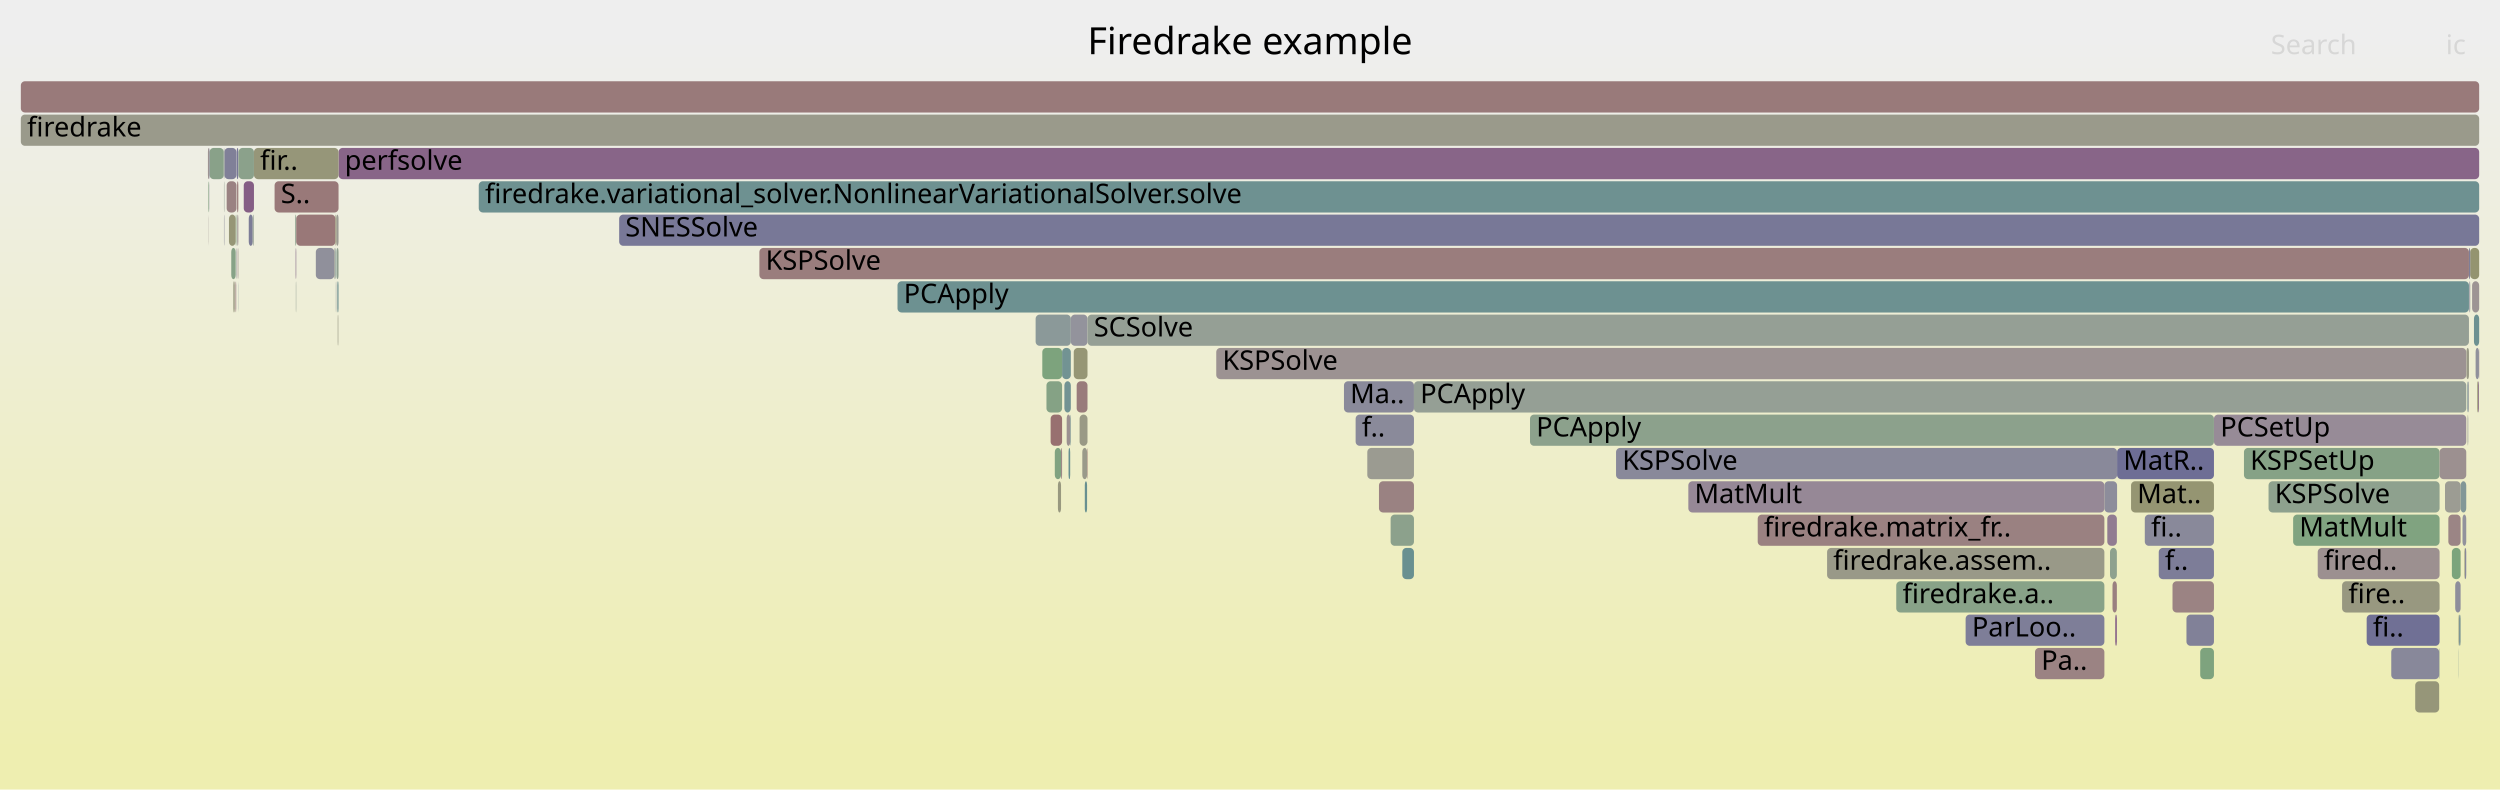
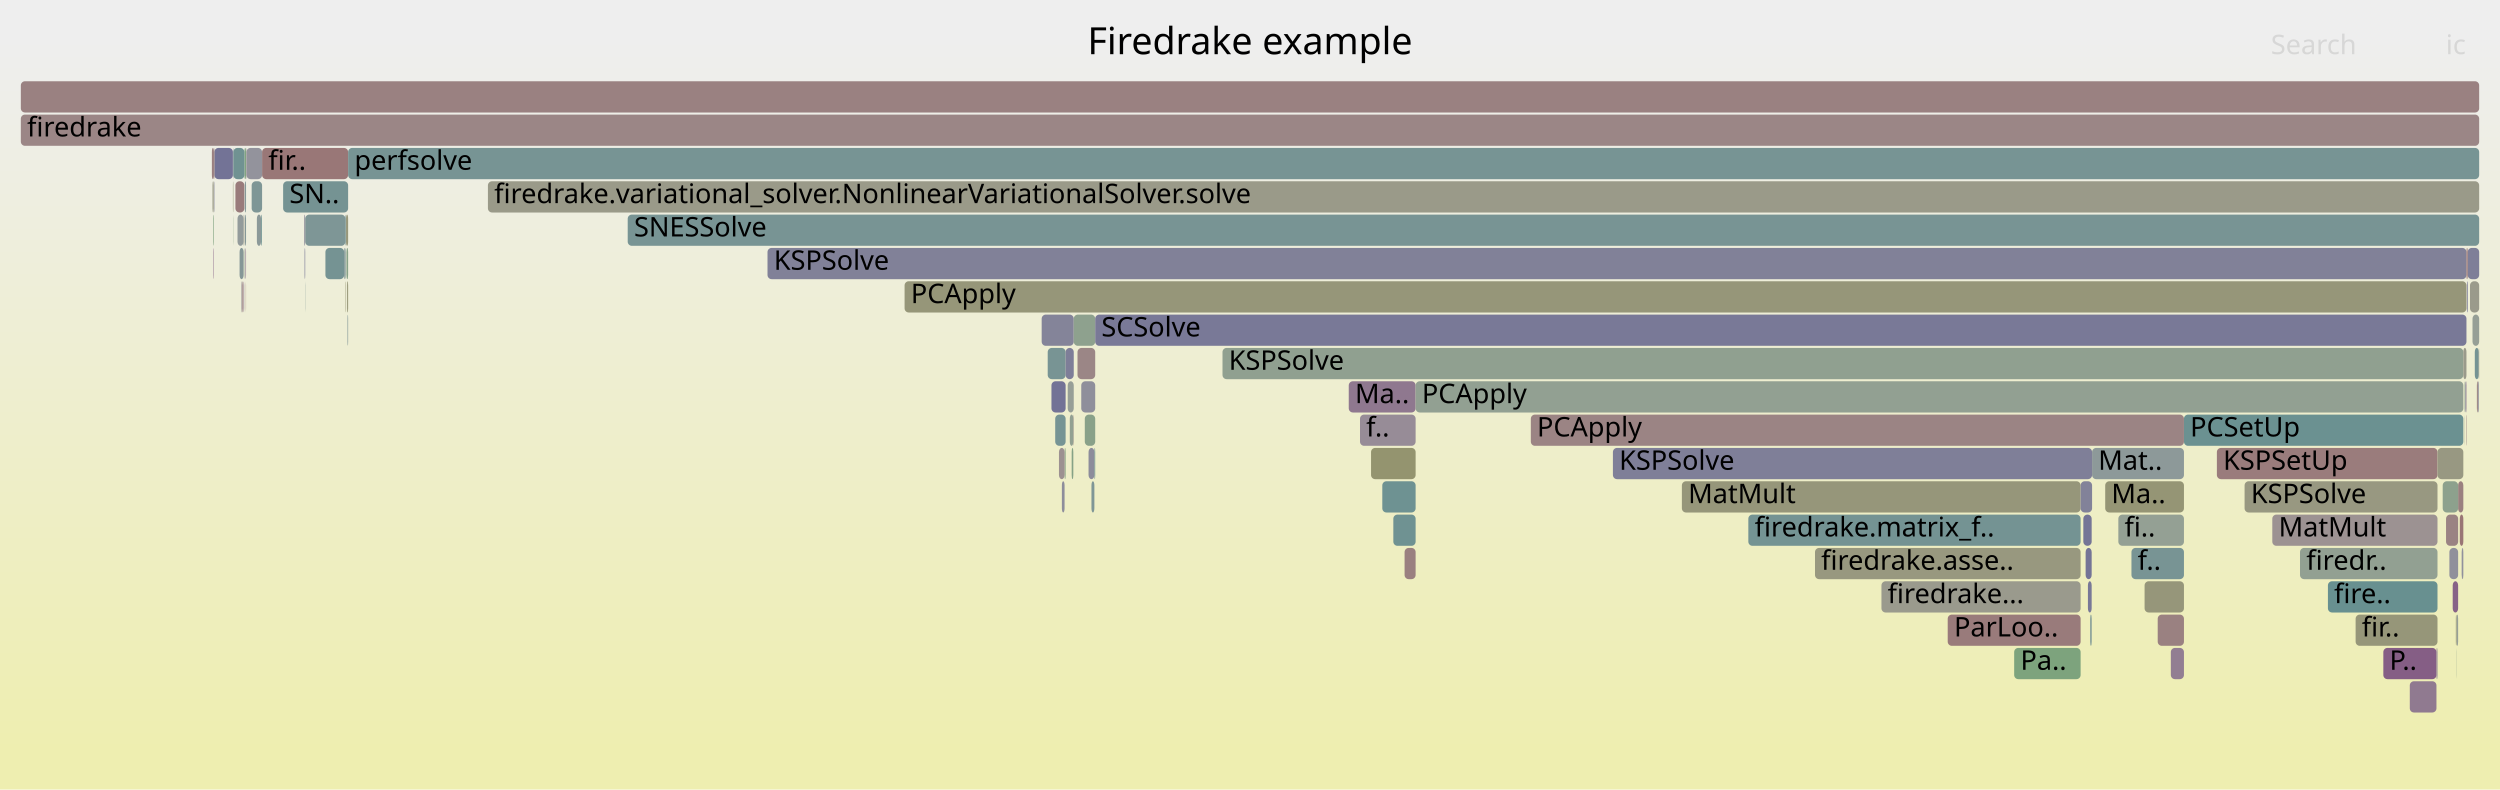
<svg xmlns="http://www.w3.org/2000/svg" version="1.1" width="1200" height="379" viewBox="0 0 1200 379">
  <defs>
    <linearGradient id="background" y1="0" y2="1" x1="0" x2="0">
      <stop stop-color="#eeeeee" offset="5%" />
      <stop stop-color="#eeeeb0" offset="95%" />
    </linearGradient>
  </defs>
  <style type="text/css">
	text { font-family:Verdana; font-size:13px; fill:rgb(0,0,0); }
	#search, #ignorecase { opacity:0.1; cursor:pointer; }
	#search:hover, #search.show, #ignorecase:hover, #ignorecase.show { opacity:1; }
	#subtitle { text-anchor:middle; font-color:rgb(160,160,160); }
	#title { text-anchor:middle; font-size:18px}
	#unzoom { cursor:pointer; }
	#frames &gt; *:hover { stroke:black; stroke-width:0.5; cursor:pointer; }
	.hide { display:none; }
	.parent { opacity:0.5; }
</style>
  <rect x="0.0" y="0" width="1200.0" height="379.0" fill="url(#background)" />
  <text id="title" x="600.00" y="26">Firedrake example</text>
  <text id="details" x="10.00" y="361"> </text>
  <text id="unzoom" x="10.00" y="26" class="hide">Reset Zoom</text>
  <text id="search" x="1090.00" y="26">Search</text>
  <text id="ignorecase" x="1174.00" y="26">ic</text>
  <text id="matched" x="1090.00" y="361"> </text>
  <g id="frames">
    <g>
-       <rect x="520.7" y="231" width="1.1" height="15.0" fill="rgb(104.494,144.128,144.128)" rx="2" ry="2" />
-       <text x="523.66" y="241.5" />
-     </g>
-     <g>
-       <rect x="775.7" y="215" width="240.5" height="15.0" fill="rgb(137.355,137.355,154.004)" rx="2" ry="2" />
-       <text x="778.70" y="225.5">KSPSolve</text>
-     </g>
-     <g>
-       <rect x="1159.3" y="327" width="11.5" height="15.0" fill="rgb(150.354,150.354,120.948)" rx="2" ry="2" />
-       <text x="1162.27" y="337.5" />
-     </g>
-     <g>
-       <rect x="1100.7" y="247" width="70.3" height="15.0" fill="rgb(127.746,162.925,127.746)" rx="2" ry="2" />
-       <text x="1103.68" y="257.5">MatMult</text>
-     </g>
-     <g>
-       <rect x="1022.9" y="231" width="39.8" height="15.0" fill="rgb(148.868,148.868,113.743)" rx="2" ry="2" />
-       <text x="1025.86" y="241.5">Mat..</text>
-     </g>
-     <g>
-       <rect x="645.1" y="183" width="33.6" height="15.0" fill="rgb(138.151,138.151,154.158)" rx="2" ry="2" />
-       <text x="648.07" y="193.5">Ma..</text>
-     </g>
-     <g>
-       <rect x="100.6" y="71" width="6.8" height="15.0" fill="rgb(137.089,161.404,137.089)" rx="2" ry="2" />
-       <text x="103.56" y="81.5" />
-     </g>
-     <g>
-       <rect x="1112.5" y="263" width="58.5" height="15.0" fill="rgb(156.143,143.765,143.765)" rx="2" ry="2" />
-       <text x="1115.46" y="273.5">fired..</text>
-     </g>
-     <g>
-       <rect x="1184.3" y="183" width="0.3" height="15.0" fill="rgb(124.449,149.302,149.302)" rx="2" ry="2" />
-       <text x="1187.34" y="193.5" />
-     </g>
-     <g>
-       <rect x="1175.2" y="247" width="5.9" height="15.0" fill="rgb(154.733,132.95,132.95)" rx="2" ry="2" />
-       <text x="1178.23" y="257.5" />
-     </g>
-     <g>
-       <rect x="516.8" y="183" width="5.2" height="15.0" fill="rgb(153.496,123.466,123.466)" rx="2" ry="2" />
-       <text x="519.79" y="193.5" />
-     </g>
-     <g>
-       <rect x="1184.6" y="183" width="0.2" height="15.0" fill="rgb(121.965,148.658,148.658)" rx="2" ry="2" />
-       <text x="1187.61" y="193.5" />
-     </g>
-     <g>
-       <rect x="112.9" y="135" width="0.2" height="15.0" fill="rgb(154.3,129.633,129.633)" rx="2" ry="2" />
-       <text x="115.94" y="145.5" />
-     </g>
-     <g>
-       <rect x="114.4" y="71" width="0.1" height="15.0" fill="rgb(151.504,151.504,126.519)" rx="2" ry="2" />
-       <text x="117.37" y="81.5" />
-     </g>
-     <g>
-       <rect x="1183.1" y="263" width="0.7" height="15.0" fill="rgb(135.577,135.577,153.66)" rx="2" ry="2" />
-       <text x="1186.06" y="273.5" />
-     </g>
-     <g>
-       <rect x="113.8" y="87" width="0.6" height="15.0" fill="rgb(153.243,121.527,121.527)" rx="2" ry="2" />
-       <text x="116.77" y="97.5" />
-     </g>
-     <g>
-       <rect x="113.4" y="135" width="0.1" height="15.0" fill="rgb(142.567,118.452,142.567)" rx="2" ry="2" />
-       <text x="116.40" y="145.5" />
-     </g>
-     <g>
-       <rect x="519.5" y="215" width="2.3" height="15.0" fill="rgb(153.795,153.795,137.624)" rx="2" ry="2" />
-       <text x="522.54" y="225.5" />
-     </g>
-     <g>
-       <rect x="1184.8" y="183" width="0.3" height="15.0" fill="rgb(143.834,143.834,155.258)" rx="2" ry="2" />
-       <text x="1187.81" y="193.5" />
-     </g>
-     <g>
-       <rect x="877.0" y="263" width="133.1" height="15.0" fill="rgb(153.397,153.397,135.693)" rx="2" ry="2" />
-       <text x="879.96" y="273.5">firedrake.assem..</text>
-     </g>
-     <g>
-       <rect x="509.3" y="215" width="0.5" height="15.0" fill="rgb(154.581,131.785,131.785)" rx="2" ry="2" />
-       <text x="512.27" y="225.5" />
-     </g>
-     <g>
-       <rect x="507.8" y="231" width="1.5" height="15.0" fill="rgb(151.508,151.508,126.537)" rx="2" ry="2" />
-       <text x="510.79" y="241.5" />
-     </g>
-     <g>
-       <rect x="108.8" y="87" width="4.7" height="15.0" fill="rgb(154.319,129.777,129.777)" rx="2" ry="2" />
-       <text x="111.80" y="97.5" />
-     </g>
-     <g>
-       <rect x="1014.0" y="279" width="2.1" height="15.0" fill="rgb(154.036,127.612,127.612)" rx="2" ry="2" />
-       <text x="1017.05" y="289.5" />
-     </g>
-     <g>
-       <rect x="1036.2" y="263" width="26.5" height="15.0" fill="rgb(125.399,125.399,151.69)" rx="2" ry="2" />
-       <text x="1039.16" y="273.5">f..</text>
-     </g>
-     <g>
-       <rect x="1180.2" y="311" width="0.1" height="15.0" fill="rgb(123.278,148.998,148.998)" rx="2" ry="2" />
-       <text x="1183.21" y="321.5" />
-     </g>
-     <g>
-       <rect x="161.4" y="103" width="1.1" height="15.0" fill="rgb(155.763,155.763,147.158)" rx="2" ry="2" />
-       <text x="164.40" y="113.5" />
-     </g>
-     <g>
-       <rect x="1029.5" y="247" width="33.2" height="15.0" fill="rgb(137.385,137.385,154.01)" rx="2" ry="2" />
-       <text x="1032.51" y="257.5">fi..</text>
-     </g>
-     <g>
-       <rect x="113.2" y="119" width="0.1" height="15.0" fill="rgb(135.125,161.724,135.125)" rx="2" ry="2" />
-       <text x="116.19" y="129.5" />
-     </g>
-     <g>
-       <rect x="111.0" y="119" width="2.1" height="15.0" fill="rgb(134.554,161.817,134.554)" rx="2" ry="2" />
-       <text x="113.97" y="129.5" />
-     </g>
-     <g>
-       <rect x="107.7" y="71" width="5.8" height="15.0" fill="rgb(128.004,128.004,152.194)" rx="2" ry="2" />
-       <text x="110.66" y="81.5" />
-     </g>
-     <g>
-       <rect x="650.7" y="199" width="28.0" height="15.0" fill="rgb(138.211,138.211,154.17)" rx="2" ry="2" />
-       <text x="653.68" y="209.5">f..</text>
-     </g>
-     <g>
-       <rect x="1010.1" y="231" width="6.1" height="15.0" fill="rgb(141.079,141.079,154.725)" rx="2" ry="2" />
-       <text x="1013.07" y="241.5" />
-     </g>
-     <g>
-       <rect x="1178.5" y="279" width="2.6" height="15.0" fill="rgb(141.73,141.73,154.851)" rx="2" ry="2" />
-       <text x="1181.47" y="289.5" />
-     </g>
-     <g>
-       <rect x="142.0" y="135" width="0.2" height="15.0" fill="rgb(148.26,159.586,148.26)" rx="2" ry="2" />
-       <text x="145.03" y="145.5" />
-     </g>
-     <g>
-       <rect x="100.2" y="103" width="0.1" height="15.0" fill="rgb(156.215,144.319,144.319)" rx="2" ry="2" />
-       <text x="103.16" y="113.5" />
-     </g>
-     <g>
-       <rect x="114.3" y="135" width="0.1" height="15.0" fill="rgb(126.539,149.843,149.843)" rx="2" ry="2" />
-       <text x="117.26" y="145.5" />
-     </g>
-     <g>
-       <rect x="1062.7" y="199" width="121.1" height="15.0" fill="rgb(150.624,139.098,150.624)" rx="2" ry="2" />
-       <text x="1065.75" y="209.5">PCSetUp</text>
-     </g>
-     <g>
-       <rect x="160.5" y="119" width="0.5" height="15.0" fill="rgb(154.364,154.364,140.378)" rx="2" ry="2" />
-       <text x="163.51" y="129.5" />
-     </g>
-     <g>
-       <rect x="141.7" y="103" width="0.5" height="15.0" fill="rgb(141.603,160.669,141.603)" rx="2" ry="2" />
-       <text x="144.69" y="113.5" />
-     </g>
-     <g>
-       <rect x="107.4" y="71" width="0.3" height="15.0" fill="rgb(148.18,159.599,148.18)" rx="2" ry="2" />
-       <text x="110.40" y="81.5" />
-     </g>
-     <g>
-       <rect x="151.6" y="119" width="8.9" height="15.0" fill="rgb(144.059,144.059,155.302)" rx="2" ry="2" />
-       <text x="154.64" y="129.5" />
-     </g>
-     <g>
-       <rect x="141.9" y="119" width="0.3" height="15.0" fill="rgb(141.145,114.81,141.145)" rx="2" ry="2" />
-       <text x="144.86" y="129.5" />
-     </g>
-     <g>
-       <rect x="112.7" y="135" width="0.2" height="15.0" fill="rgb(152.333,114.551,114.551)" rx="2" ry="2" />
-       <text x="115.73" y="145.5" />
-     </g>
-     <g>
-       <rect x="810.4" y="231" width="199.7" height="15.0" fill="rgb(149.544,136.332,149.544)" rx="2" ry="2" />
-       <text x="813.36" y="241.5">MatMult</text>
-     </g>
-     <g>
-       <rect x="1183.9" y="167" width="1.2" height="15.0" fill="rgb(152.852,152.852,133.052)" rx="2" ry="2" />
-       <text x="1186.86" y="177.5" />
-     </g>
-     <g>
-       <rect x="113.6" y="71" width="0.8" height="15.0" fill="rgb(120.393,120.393,150.721)" rx="2" ry="2" />
-       <text x="116.61" y="81.5" />
-     </g>
-     <g>
-       <rect x="100.4" y="71" width="0.2" height="15.0" fill="rgb(120.976,120.976,150.834)" rx="2" ry="2" />
-       <text x="103.42" y="81.5" />
-     </g>
-     <g>
-       <rect x="114.1" y="119" width="0.3" height="15.0" fill="rgb(155.27,137.07,137.07)" rx="2" ry="2" />
-       <text x="117.07" y="129.5" />
-     </g>
-     <g>
-       <rect x="142.2" y="103" width="18.8" height="15.0" fill="rgb(153.009,119.736,119.736)" rx="2" ry="2" />
-       <text x="145.20" y="113.5" />
-     </g>
-     <g>
-       <rect x="113.3" y="119" width="0.2" height="15.0" fill="rgb(142.163,142.163,154.935)" rx="2" ry="2" />
-       <text x="116.34" y="129.5" />
-     </g>
-     <g>
-       <rect x="504.3" y="199" width="5.5" height="15.0" fill="rgb(152.055,112.42,112.42)" rx="2" ry="2" />
-       <text x="507.30" y="209.5" />
-     </g>
-     <g>
-       <rect x="131.8" y="87" width="30.7" height="15.0" fill="rgb(153.165,120.933,120.933)" rx="2" ry="2" />
-       <text x="134.78" y="97.5">S..</text>
-     </g>
-     <g>
-       <rect x="1124.2" y="279" width="46.8" height="15.0" fill="rgb(151.836,151.836,128.128)" rx="2" ry="2" />
-       <text x="1127.23" y="289.5">fire..</text>
-     </g>
-     <g>
-       <rect x="502.3" y="183" width="7.5" height="15.0" fill="rgb(132.504,162.151,132.504)" rx="2" ry="2" />
-       <text x="505.30" y="193.5" />
-     </g>
-     <g>
-       <rect x="113.1" y="103" width="0.4" height="15.0" fill="rgb(133.702,161.955,133.702)" rx="2" ry="2" />
-       <text x="116.08" y="113.5" />
-     </g>
-     <g>
-       <rect x="161.6" y="119" width="0.9" height="15.0" fill="rgb(143.655,160.335,143.655)" rx="2" ry="2" />
-       <text x="164.63" y="129.5" />
-     </g>
-     <g>
-       <rect x="1176.9" y="263" width="4.2" height="15.0" fill="rgb(124.037,163.529,124.037)" rx="2" ry="2" />
-       <text x="1179.87" y="273.5" />
-     </g>
-     <g>
-       <rect x="1049.5" y="295" width="13.2" height="15.0" fill="rgb(129.197,129.197,152.425)" rx="2" ry="2" />
-       <text x="1052.46" y="305.5" />
-     </g>
-     <g>
-       <rect x="518.2" y="199" width="3.8" height="15.0" fill="rgb(152.89,152.89,133.236)" rx="2" ry="2" />
-       <text x="521.17" y="209.5" />
-     </g>
-     <g>
-       <rect x="1185.3" y="135" width="0.4" height="15.0" fill="rgb(133.618,133.618,153.281)" rx="2" ry="2" />
-       <text x="1188.30" y="145.5" />
-     </g>
-     <g>
-       <rect x="1185.7" y="119" width="4.3" height="15.0" fill="rgb(148.442,148.442,111.678)" rx="2" ry="2" />
-       <text x="1188.67" y="129.5" />
-     </g>
-     <g>
-       <rect x="100.5" y="87" width="0.1" height="15.0" fill="rgb(131.671,131.671,152.904)" rx="2" ry="2" />
-       <text x="103.46" y="97.5" />
-     </g>
-     <g>
-       <rect x="734.4" y="199" width="328.3" height="15.0" fill="rgb(140.206,160.897,140.206)" rx="2" ry="2" />
-       <text x="737.39" y="209.5">PCApply</text>
-     </g>
-     <g>
-       <rect x="1186.6" y="135" width="3.4" height="15.0" fill="rgb(156.723,148.211,148.211)" rx="2" ry="2" />
-       <text x="1189.56" y="145.5" />
-     </g>
-     <g>
-       <rect x="667.5" y="247" width="11.2" height="15.0" fill="rgb(139.72,160.976,139.72)" rx="2" ry="2" />
-       <text x="670.51" y="257.5" />
-     </g>
-     <g>
-       <rect x="509.8" y="167" width="4.2" height="15.0" fill="rgb(114.383,146.692,146.692)" rx="2" ry="2" />
-       <text x="512.78" y="177.5" />
-     </g>
-     <g>
-       <rect x="515.4" y="167" width="6.6" height="15.0" fill="rgb(149.512,149.512,116.868)" rx="2" ry="2" />
-       <text x="518.41" y="177.5" />
-     </g>
-     <g>
-       <rect x="1056.1" y="311" width="6.6" height="15.0" fill="rgb(125.724,163.254,125.724)" rx="2" ry="2" />
-       <text x="1059.10" y="321.5" />
-     </g>
-     <g>
-       <rect x="1189.9" y="167" width="0.1" height="15.0" fill="rgb(133.711,95.759,133.711)" rx="2" ry="2" />
-       <text x="1192.86" y="177.5" />
-     </g>
-     <g>
-       <rect x="497.1" y="151" width="16.9" height="15.0" fill="rgb(139.253,153.14,153.14)" rx="2" ry="2" />
-       <text x="500.08" y="161.5" />
-     </g>
-     <g>
-       <rect x="1188.3" y="167" width="1.6" height="15.0" fill="rgb(143.695,143.695,155.231)" rx="2" ry="2" />
-       <text x="1191.35" y="177.5" />
-     </g>
-     <g>
-       <rect x="112.0" y="135" width="0.6" height="15.0" fill="rgb(151.589,151.589,126.931)" rx="2" ry="2" />
-       <text x="114.99" y="145.5" />
-     </g>
-     <g>
-       <rect x="119.4" y="103" width="1.9" height="15.0" fill="rgb(124.027,124.027,151.425)" rx="2" ry="2" />
-       <text x="122.42" y="113.5" />
-     </g>
-     <g>
-       <rect x="1185.0" y="199" width="0.1" height="15.0" fill="rgb(124.889,124.889,151.591)" rx="2" ry="2" />
-       <text x="1187.97" y="209.5" />
-     </g>
-     <g>
-       <rect x="1189.5" y="183" width="0.4" height="15.0" fill="rgb(135.156,99.462,135.156)" rx="2" ry="2" />
-       <text x="1192.50" y="193.5" />
-     </g>
-     <g>
-       <rect x="1147.8" y="311" width="23.0" height="15.0" fill="rgb(135.891,135.891,153.721)" rx="2" ry="2" />
-       <text x="1150.77" y="321.5" />
-     </g>
-     <g>
-       <rect x="1182.9" y="263" width="0.2" height="15.0" fill="rgb(149.105,149.105,114.891)" rx="2" ry="2" />
-       <text x="1185.93" y="273.5" />
-     </g>
-     <g>
-       <rect x="678.7" y="183" width="505.1" height="15.0" fill="rgb(149.422,159.396,149.422)" rx="2" ry="2" />
-       <text x="681.71" y="193.5">PCApply</text>
-     </g>
-     <g>
-       <rect x="1088.9" y="231" width="82.1" height="15.0" fill="rgb(142.299,160.556,142.299)" rx="2" ry="2" />
-       <text x="1091.89" y="241.5">KSPSolve</text>
-     </g>
-     <g>
-       <rect x="976.8" y="311" width="33.3" height="15.0" fill="rgb(154.527,131.375,131.375)" rx="2" ry="2" />
-       <text x="979.80" y="321.5">Pa..</text>
-     </g>
-     <g>
-       <rect x="107.5" y="87" width="0.2" height="15.0" fill="rgb(147.907,159.643,147.907)" rx="2" ry="2" />
-       <text x="110.46" y="97.5" />
-     </g>
-     <g>
-       <rect x="1185.1" y="119" width="0.6" height="15.0" fill="rgb(126.004,126.004,151.807)" rx="2" ry="2" />
-       <text x="1188.14" y="129.5" />
-     </g>
-     <g>
-       <rect x="10.0" y="39" width="1180.0" height="15.0" fill="rgb(153.256,121.627,121.627)" rx="2" ry="2" />
+       <rect x="1181.7" y="263" width="0.7" height="15.0" fill="rgb(145.197,145.197,155.522)" rx="2" ry="2" />
+       <text x="1184.70" y="273.5" />
+     </g>
+     <g>
+       <rect x="1184.5" y="119" width="5.5" height="15.0" fill="rgb(127.096,127.096,152.019)" rx="2" ry="2" />
+       <text x="1187.52" y="129.5" />
+     </g>
+     <g>
+       <rect x="434.2" y="135" width="749.7" height="15.0" fill="rgb(150.322,150.322,120.79)" rx="2" ry="2" />
+       <text x="437.21" y="145.5">PCApply</text>
+     </g>
+     <g>
+       <rect x="514.4" y="215" width="0.8" height="15.0" fill="rgb(134.053,161.898,134.053)" rx="2" ry="2" />
+       <text x="517.35" y="225.5" />
+     </g>
+     <g>
+       <rect x="1175.7" y="263" width="4.2" height="15.0" fill="rgb(143.579,143.579,155.209)" rx="2" ry="2" />
+       <text x="1178.69" y="273.5" />
+     </g>
+     <g>
+       <rect x="1035.7" y="295" width="12.6" height="15.0" fill="rgb(154.159,128.553,128.553)" rx="2" ry="2" />
+       <text x="1038.68" y="305.5" />
+     </g>
+     <g>
+       <rect x="102.4" y="119" width="0.2" height="15.0" fill="rgb(134.101,96.758,134.101)" rx="2" ry="2" />
+       <text x="105.43" y="129.5" />
+     </g>
+     <g>
+       <rect x="502.9" y="167" width="8.6" height="15.0" fill="rgb(120.253,148.214,148.214)" rx="2" ry="2" />
+       <text x="505.89" y="177.5" />
+     </g>
+     <g>
+       <rect x="1090.7" y="247" width="79.3" height="15.0" fill="rgb(156.385,145.615,145.615)" rx="2" ry="2" />
+       <text x="1093.73" y="257.5">MatMult</text>
+     </g>
+     <g>
+       <rect x="165.2" y="119" width="0.6" height="15.0" fill="rgb(131.518,151.134,151.134)" rx="2" ry="2" />
+       <text x="168.21" y="129.5" />
+     </g>
+     <g>
+       <rect x="368.4" y="119" width="815.5" height="15.0" fill="rgb(129.451,129.451,152.474)" rx="2" ry="2" />
+       <text x="371.43" y="129.5">KSPSolve</text>
+     </g>
+     <g>
+       <rect x="519.0" y="183" width="6.7" height="15.0" fill="rgb(142.889,142.889,155.075)" rx="2" ry="2" />
+       <text x="521.97" y="193.5" />
+     </g>
+     <g>
+       <rect x="515.2" y="199" width="0.2" height="15.0" fill="rgb(154.417,130.531,130.531)" rx="2" ry="2" />
+       <text x="518.18" y="209.5" />
+     </g>
+     <g>
+       <rect x="115.9" y="135" width="0.5" height="15.0" fill="rgb(152.159,143.033,152.159)" rx="2" ry="2" />
+       <text x="118.89" y="145.5" />
+     </g>
+     <g>
+       <rect x="1185.6" y="135" width="4.4" height="15.0" fill="rgb(154.15,154.15,139.341)" rx="2" ry="2" />
+       <text x="1188.65" y="145.5" />
+     </g>
+     <g>
+       <rect x="1104.0" y="263" width="66.0" height="15.0" fill="rgb(145.845,159.979,145.845)" rx="2" ry="2" />
+       <text x="1107.05" y="273.5">firedr..</text>
+     </g>
+     <g>
+       <rect x="116.7" y="135" width="0.2" height="15.0" fill="rgb(137.833,106.322,137.833)" rx="2" ry="2" />
+       <text x="119.73" y="145.5" />
+     </g>
+     <g>
+       <rect x="1181.6" y="263" width="0.1" height="15.0" fill="rgb(130.862,130.862,152.747)" rx="2" ry="2" />
+       <text x="1184.57" y="273.5" />
+     </g>
+     <g>
+       <rect x="1180.7" y="247" width="1.7" height="15.0" fill="rgb(152.683,117.239,117.239)" rx="2" ry="2" />
+       <text x="1183.72" y="257.5" />
+     </g>
+     <g>
+       <rect x="116.5" y="135" width="0.2" height="15.0" fill="rgb(153.281,121.822,121.822)" rx="2" ry="2" />
+       <text x="119.53" y="145.5" />
+     </g>
+     <g>
+       <rect x="1042.0" y="311" width="6.3" height="15.0" fill="rgb(145.612,126.255,145.612)" rx="2" ry="2" />
+       <text x="1044.98" y="321.5" />
+     </g>
+     <g>
+       <rect x="1144.0" y="311" width="25.5" height="15.0" fill="rgb(132.843,93.535,132.843)" rx="2" ry="2" />
+       <text x="1146.96" y="321.5">P..</text>
+     </g>
+     <g>
+       <rect x="504.7" y="183" width="6.8" height="15.0" fill="rgb(114.935,114.935,149.665)" rx="2" ry="2" />
+       <text x="507.70" y="193.5" />
+     </g>
+     <g>
+       <rect x="1183.7" y="199" width="0.2" height="15.0" fill="rgb(154.753,133.109,133.109)" rx="2" ry="2" />
+       <text x="1186.66" y="209.5" />
+     </g>
+     <g>
+       <rect x="125.3" y="103" width="0.4" height="15.0" fill="rgb(109.331,145.382,145.382)" rx="2" ry="2" />
+       <text x="128.26" y="113.5" />
+     </g>
+     <g>
+       <rect x="102.9" y="71" width="8.9" height="15.0" fill="rgb(115.025,115.025,149.682)" rx="2" ry="2" />
+       <text x="105.87" y="81.5" />
+     </g>
+     <g>
+       <rect x="1174.1" y="247" width="5.8" height="15.0" fill="rgb(154.455,130.823,130.823)" rx="2" ry="2" />
+       <text x="1177.09" y="257.5" />
+     </g>
+     <g>
+       <rect x="102.3" y="103" width="0.3" height="15.0" fill="rgb(130.047,162.55,130.047)" rx="2" ry="2" />
+       <text x="105.26" y="113.5" />
+     </g>
+     <g>
+       <rect x="511.0" y="215" width="0.5" height="15.0" fill="rgb(132.307,162.183,132.307)" rx="2" ry="2" />
+       <text x="513.98" y="225.5" />
+     </g>
+     <g>
+       <rect x="116.9" y="103" width="0.4" height="15.0" fill="rgb(154.388,154.388,140.497)" rx="2" ry="2" />
+       <text x="119.88" y="113.5" />
+     </g>
+     <g>
+       <rect x="1184.1" y="135" width="0.4" height="15.0" fill="rgb(119.74,119.74,150.595)" rx="2" ry="2" />
+       <text x="1187.06" y="145.5" />
+     </g>
+     <g>
+       <rect x="1117.4" y="279" width="52.6" height="15.0" fill="rgb(104.213,144.055,144.055)" rx="2" ry="2" />
+       <text x="1120.36" y="289.5">fire..</text>
+     </g>
+     <g>
+       <rect x="1130.7" y="295" width="39.3" height="15.0" fill="rgb(150.295,150.295,120.658)" rx="2" ry="2" />
+       <text x="1133.66" y="305.5">fir..</text>
+     </g>
+     <g>
+       <rect x="10.0" y="39" width="1180.0" height="15.0" fill="rgb(154.229,129.087,129.087)" rx="2" ry="2" />
      <text x="13.00" y="49.5" />
    </g>
    <g>
-       <rect x="109.9" y="103" width="3.2" height="15.0" fill="rgb(149.705,149.705,117.803)" rx="2" ry="2" />
-       <text x="112.95" y="113.5" />
-     </g>
-     <g>
-       <rect x="121.3" y="103" width="0.5" height="15.0" fill="rgb(147.534,159.704,147.534)" rx="2" ry="2" />
-       <text x="124.34" y="113.5" />
-     </g>
-     <g>
-       <rect x="161.9" y="135" width="0.6" height="15.0" fill="rgb(114.627,146.755,146.755)" rx="2" ry="2" />
-       <text x="164.85" y="145.5" />
-     </g>
-     <g>
-       <rect x="1016.2" y="215" width="46.5" height="15.0" fill="rgb(110.358,110.358,148.779)" rx="2" ry="2" />
-       <text x="1019.21" y="225.5">MatR..</text>
-     </g>
-     <g>
-       <rect x="656.3" y="215" width="22.4" height="15.0" fill="rgb(155.354,155.354,145.177)" rx="2" ry="2" />
-       <text x="659.29" y="225.5" />
-     </g>
-     <g>
-       <rect x="1173.6" y="231" width="7.5" height="15.0" fill="rgb(155.673,155.673,146.721)" rx="2" ry="2" />
-       <text x="1176.59" y="241.5" />
-     </g>
-     <g>
-       <rect x="843.7" y="247" width="166.4" height="15.0" fill="rgb(154.244,129.205,129.205)" rx="2" ry="2" />
-       <text x="846.66" y="257.5">firedrake.matrix_fr..</text>
-     </g>
-     <g>
-       <rect x="514.0" y="151" width="8.0" height="15.0" fill="rgb(147.393,147.393,155.947)" rx="2" ry="2" />
-       <text x="516.97" y="161.5" />
-     </g>
-     <g>
-       <rect x="1180.1" y="295" width="0.2" height="15.0" fill="rgb(150.962,150.962,123.894)" rx="2" ry="2" />
-       <text x="1183.08" y="305.5" />
-     </g>
-     <g>
-       <rect x="1170.8" y="311" width="0.2" height="15.0" fill="rgb(144.254,160.238,144.254)" rx="2" ry="2" />
-       <text x="1173.76" y="321.5" />
-     </g>
-     <g>
-       <rect x="112.6" y="135" width="0.1" height="15.0" fill="rgb(154.531,154.531,141.187)" rx="2" ry="2" />
-       <text x="115.59" y="145.5" />
-     </g>
-     <g>
-       <rect x="162.1" y="151" width="0.3" height="15.0" fill="rgb(153.051,153.051,134.015)" rx="2" ry="2" />
-       <text x="165.08" y="161.5" />
-     </g>
-     <g>
-       <rect x="107.5" y="103" width="0.2" height="15.0" fill="rgb(141.746,141.746,154.854)" rx="2" ry="2" />
-       <text x="110.53" y="113.5" />
-     </g>
-     <g>
-       <rect x="1181.1" y="231" width="2.7" height="15.0" fill="rgb(130.133,150.775,150.775)" rx="2" ry="2" />
-       <text x="1184.12" y="241.5" />
-     </g>
-     <g>
-       <rect x="1015.3" y="295" width="0.8" height="15.0" fill="rgb(135.541,100.448,135.541)" rx="2" ry="2" />
-       <text x="1018.31" y="305.5" />
-     </g>
-     <g>
-       <rect x="512.0" y="199" width="1.7" height="15.0" fill="rgb(156.332,145.212,145.212)" rx="2" ry="2" />
-       <text x="514.99" y="209.5" />
-     </g>
-     <g>
-       <rect x="114.5" y="71" width="7.4" height="15.0" fill="rgb(139.377,161.032,139.377)" rx="2" ry="2" />
-       <text x="117.50" y="81.5" />
-     </g>
-     <g>
-       <rect x="506.3" y="215" width="3.0" height="15.0" fill="rgb(129.336,162.666,129.336)" rx="2" ry="2" />
-       <text x="509.30" y="225.5" />
-     </g>
-     <g>
-       <rect x="161.0" y="103" width="0.4" height="15.0" fill="rgb(149.774,149.774,118.134)" rx="2" ry="2" />
-       <text x="164.05" y="113.5" />
-     </g>
-     <g>
-       <rect x="162.5" y="71" width="1027.5" height="15.0" fill="rgb(135.582,100.554,135.582)" rx="2" ry="2" />
-       <text x="165.46" y="81.5">perfsolve</text>
-     </g>
-     <g>
-       <rect x="1184.4" y="199" width="0.2" height="15.0" fill="rgb(155.468,155.468,145.73)" rx="2" ry="2" />
-       <text x="1187.43" y="209.5" />
-     </g>
-     <g>
-       <rect x="430.8" y="135" width="754.3" height="15.0" fill="rgb(108.809,145.247,145.247)" rx="2" ry="2" />
-       <text x="433.79" y="145.5">PCApply</text>
-     </g>
-     <g>
-       <rect x="1011.5" y="247" width="4.6" height="15.0" fill="rgb(144.72,123.97,144.72)" rx="2" ry="2" />
-       <text x="1014.52" y="257.5" />
-     </g>
-     <g>
-       <rect x="522.0" y="151" width="663.1" height="15.0" fill="rgb(149.008,159.464,149.008)" rx="2" ry="2" />
-       <text x="525.03" y="161.5">SCSolve</text>
-     </g>
-     <g>
-       <rect x="673.1" y="263" width="5.6" height="15.0" fill="rgb(105.059,144.274,144.274)" rx="2" ry="2" />
-       <text x="676.11" y="273.5" />
-     </g>
-     <g>
-       <rect x="161.1" y="119" width="0.3" height="15.0" fill="rgb(107.412,144.885,144.885)" rx="2" ry="2" />
-       <text x="164.14" y="129.5" />
-     </g>
-     <g>
-       <rect x="583.8" y="167" width="600.0" height="15.0" fill="rgb(156.433,145.99,145.99)" rx="2" ry="2" />
-       <text x="586.78" y="177.5">KSPSolve</text>
-     </g>
-     <g>
-       <rect x="229.8" y="87" width="960.2" height="15.0" fill="rgb(109.52,145.431,145.431)" rx="2" ry="2" />
-       <text x="232.81" y="97.5">firedrake.variational_solver.NonlinearVariationalSolver.solve</text>
-     </g>
-     <g>
-       <rect x="1182.0" y="247" width="1.8" height="15.0" fill="rgb(146.261,146.261,155.728)" rx="2" ry="2" />
-       <text x="1185.03" y="257.5" />
-     </g>
-     <g>
-       <rect x="10.0" y="55" width="1180.0" height="15.0" fill="rgb(153.99,153.99,138.565)" rx="2" ry="2" />
+       <rect x="1183.9" y="119" width="0.6" height="15.0" fill="rgb(152.669,117.126,117.126)" rx="2" ry="2" />
+       <text x="1186.86" y="129.5" />
+     </g>
+     <g>
+       <rect x="674.2" y="263" width="5.3" height="15.0" fill="rgb(154.134,128.363,128.363)" rx="2" ry="2" />
+       <text x="677.16" y="273.5" />
+     </g>
+     <g>
+       <rect x="166.8" y="151" width="0.3" height="15.0" fill="rgb(132.436,151.372,151.372)" rx="2" ry="2" />
+       <text x="169.77" y="161.5" />
+     </g>
+     <g>
+       <rect x="586.8" y="167" width="595.6" height="15.0" fill="rgb(143.564,160.35,143.564)" rx="2" ry="2" />
+       <text x="589.79" y="177.5">KSPSolve</text>
+     </g>
+     <g>
+       <rect x="165.9" y="135" width="0.2" height="15.0" fill="rgb(148.398,148.398,111.469)" rx="2" ry="2" />
+       <text x="168.94" y="145.5" />
+     </g>
+     <g>
+       <rect x="1177.3" y="279" width="2.6" height="15.0" fill="rgb(134.666,98.205,134.666)" rx="2" ry="2" />
+       <text x="1180.27" y="289.5" />
+     </g>
+     <g>
+       <rect x="146.5" y="103" width="19.3" height="15.0" fill="rgb(126.205,149.757,149.757)" rx="2" ry="2" />
+       <text x="149.55" y="113.5" />
+     </g>
+     <g>
+       <rect x="663.5" y="231" width="16.0" height="15.0" fill="rgb(110.381,145.654,145.654)" rx="2" ry="2" />
+       <text x="666.46" y="241.5" />
+     </g>
+     <g>
+       <rect x="1183.0" y="183" width="0.2" height="15.0" fill="rgb(138.765,161.131,138.765)" rx="2" ry="2" />
+       <text x="1185.99" y="193.5" />
+     </g>
+     <g>
+       <rect x="156.2" y="119" width="9.0" height="15.0" fill="rgb(116.785,147.315,147.315)" rx="2" ry="2" />
+       <text x="159.17" y="129.5" />
+     </g>
+     <g>
+       <rect x="166.3" y="119" width="0.8" height="15.0" fill="rgb(135.963,161.587,135.963)" rx="2" ry="2" />
+       <text x="169.33" y="129.5" />
+     </g>
+     <g>
+       <rect x="117.8" y="119" width="0.3" height="15.0" fill="rgb(146.242,127.871,146.242)" rx="2" ry="2" />
+       <text x="120.79" y="129.5" />
+     </g>
+     <g>
+       <rect x="1003.3" y="295" width="0.7" height="15.0" fill="rgb(123.023,148.932,148.932)" rx="2" ry="2" />
+       <text x="1006.35" y="305.5" />
+     </g>
+     <g>
+       <rect x="118.1" y="71" width="0.2" height="15.0" fill="rgb(156.218,144.339,144.339)" rx="2" ry="2" />
+       <text x="121.08" y="81.5" />
+     </g>
+     <g>
+       <rect x="500.0" y="151" width="15.4" height="15.0" fill="rgb(132.064,132.064,152.98)" rx="2" ry="2" />
+       <text x="502.98" y="161.5" />
+     </g>
+     <g>
+       <rect x="1048.3" y="199" width="134.1" height="15.0" fill="rgb(107.137,144.813,144.813)" rx="2" ry="2" />
+       <text x="1051.27" y="209.5">PCSetUp</text>
+     </g>
+     <g>
+       <rect x="101.7" y="71" width="1.0" height="15.0" fill="rgb(154.102,128.119,128.119)" rx="2" ry="2" />
+       <text x="104.70" y="81.5" />
+     </g>
+     <g>
+       <rect x="1077.4" y="231" width="92.6" height="15.0" fill="rgb(151.989,151.989,128.871)" rx="2" ry="2" />
+       <text x="1080.42" y="241.5">KSPSolve</text>
+     </g>
+     <g>
+       <rect x="515.4" y="151" width="10.3" height="15.0" fill="rgb(142.478,160.527,142.478)" rx="2" ry="2" />
+       <text x="518.38" y="161.5" />
+     </g>
+     <g>
+       <rect x="1189.4" y="183" width="0.4" height="15.0" fill="rgb(140.215,140.215,154.558)" rx="2" ry="2" />
+       <text x="1192.39" y="193.5" />
+     </g>
+     <g>
+       <rect x="117.1" y="119" width="0.2" height="15.0" fill="rgb(146.222,159.917,146.222)" rx="2" ry="2" />
+       <text x="120.10" y="129.5" />
+     </g>
+     <g>
+       <rect x="301.3" y="103" width="888.7" height="15.0" fill="rgb(120.3,148.226,148.226)" rx="2" ry="2" />
+       <text x="304.33" y="113.5">SNESSolve</text>
+     </g>
+     <g>
+       <rect x="1169.5" y="311" width="0.5" height="15.0" fill="rgb(147.442,130.945,147.442)" rx="2" ry="2" />
+       <text x="1172.47" y="321.5" />
+     </g>
+     <g>
+       <rect x="117.0" y="119" width="0.1" height="15.0" fill="rgb(150.913,150.913,123.656)" rx="2" ry="2" />
+       <text x="119.97" y="129.5" />
+     </g>
+     <g>
+       <rect x="115.0" y="119" width="1.9" height="15.0" fill="rgb(132.588,151.412,151.412)" rx="2" ry="2" />
+       <text x="117.97" y="129.5" />
+     </g>
+     <g>
+       <rect x="146.4" y="135" width="0.1" height="15.0" fill="rgb(124.547,149.327,149.327)" rx="2" ry="2" />
+       <text x="149.37" y="145.5" />
+     </g>
+     <g>
+       <rect x="517.2" y="167" width="8.5" height="15.0" fill="rgb(154.897,134.212,134.212)" rx="2" ry="2" />
+       <text x="520.21" y="177.5" />
+     </g>
+     <g>
+       <rect x="114.0" y="103" width="2.9" height="15.0" fill="rgb(147.059,155.164,155.164)" rx="2" ry="2" />
+       <text x="117.04" y="113.5" />
+     </g>
+     <g>
+       <rect x="1002.2" y="279" width="1.8" height="15.0" fill="rgb(119.641,119.641,150.576)" rx="2" ry="2" />
+       <text x="1005.24" y="289.5" />
+     </g>
+     <g>
+       <rect x="111.8" y="87" width="0.2" height="15.0" fill="rgb(151.667,151.667,127.308)" rx="2" ry="2" />
+       <text x="114.82" y="97.5" />
+     </g>
+     <g>
+       <rect x="520.7" y="199" width="5.0" height="15.0" fill="rgb(136.736,161.462,136.736)" rx="2" ry="2" />
+       <text x="523.72" y="209.5" />
+     </g>
+     <g>
+       <rect x="165.8" y="103" width="0.3" height="15.0" fill="rgb(116.406,147.216,147.216)" rx="2" ry="2" />
+       <text x="168.77" y="113.5" />
+     </g>
+     <g>
+       <rect x="508.3" y="215" width="2.7" height="15.0" fill="rgb(156.31,145.04,145.04)" rx="2" ry="2" />
+       <text x="511.33" y="225.5" />
+     </g>
+     <g>
+       <rect x="113.0" y="87" width="4.3" height="15.0" fill="rgb(153.419,122.875,122.875)" rx="2" ry="2" />
+       <text x="116.01" y="97.5" />
+     </g>
+     <g>
+       <rect x="1004.2" y="215" width="44.1" height="15.0" fill="rgb(140.61,153.492,153.492)" rx="2" ry="2" />
+       <text x="1007.16" y="225.5">Mat..</text>
+     </g>
+     <g>
+       <rect x="647.4" y="183" width="32.1" height="15.0" fill="rgb(143.216,120.116,143.216)" rx="2" ry="2" />
+       <text x="650.40" y="193.5">Ma..</text>
+     </g>
+     <g>
+       <rect x="1187.9" y="167" width="1.9" height="15.0" fill="rgb(117.337,147.458,147.458)" rx="2" ry="2" />
+       <text x="1190.90" y="177.5" />
+     </g>
+     <g>
+       <rect x="120.8" y="87" width="5.0" height="15.0" fill="rgb(126.32,149.787,149.787)" rx="2" ry="2" />
+       <text x="123.78" y="97.5" />
+     </g>
+     <g>
+       <rect x="734.8" y="199" width="313.5" height="15.0" fill="rgb(154.648,132.298,132.298)" rx="2" ry="2" />
+       <text x="737.77" y="209.5">PCApply</text>
+     </g>
+     <g>
+       <rect x="135.9" y="87" width="31.2" height="15.0" fill="rgb(116.738,147.302,147.302)" rx="2" ry="2" />
+       <text x="138.90" y="97.5">SN..</text>
+     </g>
+     <g>
+       <rect x="125.8" y="71" width="41.3" height="15.0" fill="rgb(152.969,119.43,119.43)" rx="2" ry="2" />
+       <text x="128.80" y="81.5">fir..</text>
+     </g>
+     <g>
+       <rect x="525.7" y="151" width="658.2" height="15.0" fill="rgb(120.577,120.577,150.757)" rx="2" ry="2" />
+       <text x="528.67" y="161.5">SCSolve</text>
+     </g>
+     <g>
+       <rect x="1182.4" y="167" width="1.5" height="15.0" fill="rgb(154.022,154.022,138.721)" rx="2" ry="2" />
+       <text x="1185.43" y="177.5" />
+     </g>
+     <g>
+       <rect x="506.5" y="199" width="5.0" height="15.0" fill="rgb(117.732,147.56,147.56)" rx="2" ry="2" />
+       <text x="509.51" y="209.5" />
+     </g>
+     <g>
+       <rect x="1010.5" y="231" width="37.8" height="15.0" fill="rgb(149.465,149.465,116.637)" rx="2" ry="2" />
+       <text x="1013.47" y="241.5">Ma..</text>
+     </g>
+     <g>
+       <rect x="1183.5" y="183" width="0.4" height="15.0" fill="rgb(146.397,128.267,146.397)" rx="2" ry="2" />
+       <text x="1186.47" y="193.5" />
+     </g>
+     <g>
+       <rect x="522.5" y="215" width="2.8" height="15.0" fill="rgb(139.976,139.976,154.511)" rx="2" ry="2" />
+       <text x="525.48" y="225.5" />
+     </g>
+     <g>
+       <rect x="117.6" y="103" width="0.5" height="15.0" fill="rgb(134.39,151.879,151.879)" rx="2" ry="2" />
+       <text x="120.64" y="113.5" />
+     </g>
+     <g>
+       <rect x="509.7" y="231" width="1.3" height="15.0" fill="rgb(141.07,141.07,154.723)" rx="2" ry="2" />
+       <text x="512.65" y="241.5" />
+     </g>
+     <g>
+       <rect x="807.3" y="231" width="191.4" height="15.0" fill="rgb(150.497,150.497,121.64)" rx="2" ry="2" />
+       <text x="810.32" y="241.5">MatMult</text>
+     </g>
+     <g>
+       <rect x="679.5" y="183" width="502.9" height="15.0" fill="rgb(145.503,160.034,145.503)" rx="2" ry="2" />
+       <text x="682.51" y="193.5">PCApply</text>
+     </g>
+     <g>
+       <rect x="117.2" y="135" width="0.1" height="15.0" fill="rgb(146.1,146.1,155.697)" rx="2" ry="2" />
+       <text x="120.15" y="145.5" />
+     </g>
+     <g>
+       <rect x="512.5" y="183" width="2.9" height="15.0" fill="rgb(150.743,159.181,150.743)" rx="2" ry="2" />
+       <text x="515.49" y="193.5" />
+     </g>
+     <g>
+       <rect x="1029.4" y="279" width="18.9" height="15.0" fill="rgb(150.474,150.474,121.527)" rx="2" ry="2" />
+       <text x="1032.38" y="289.5" />
+     </g>
+     <g>
+       <rect x="118.0" y="135" width="0.1" height="15.0" fill="rgb(152.755,117.785,117.785)" rx="2" ry="2" />
+       <text x="120.97" y="145.5" />
+     </g>
+     <g>
+       <rect x="523.9" y="231" width="1.4" height="15.0" fill="rgb(126.937,149.947,149.947)" rx="2" ry="2" />
+       <text x="526.91" y="241.5" />
+     </g>
+     <g>
+       <rect x="166.6" y="135" width="0.5" height="15.0" fill="rgb(150.096,150.096,119.695)" rx="2" ry="2" />
+       <text x="169.55" y="145.5" />
+     </g>
+     <g>
+       <rect x="668.8" y="247" width="10.7" height="15.0" fill="rgb(110.578,145.705,145.705)" rx="2" ry="2" />
+       <text x="671.82" y="257.5" />
+     </g>
+     <g>
+       <rect x="1064.1" y="215" width="105.9" height="15.0" fill="rgb(153.518,123.641,123.641)" rx="2" ry="2" />
+       <text x="1067.10" y="225.5">KSPSetUp</text>
+     </g>
+     <g>
+       <rect x="513.5" y="199" width="1.7" height="15.0" fill="rgb(146.178,159.924,146.178)" rx="2" ry="2" />
+       <text x="516.53" y="209.5" />
+     </g>
+     <g>
+       <rect x="511.5" y="167" width="3.9" height="15.0" fill="rgb(125.924,125.924,151.792)" rx="2" ry="2" />
+       <text x="514.46" y="177.5" />
+     </g>
+     <g>
+       <rect x="1016.8" y="247" width="31.5" height="15.0" fill="rgb(147.895,159.645,147.895)" rx="2" ry="2" />
+       <text x="1019.77" y="257.5">fi..</text>
+     </g>
+     <g>
+       <rect x="839.2" y="247" width="159.5" height="15.0" fill="rgb(115.579,147.002,147.002)" rx="2" ry="2" />
+       <text x="842.24" y="257.5">firedrake.matrix_f..</text>
+     </g>
+     <g>
+       <rect x="1183.1" y="199" width="0.1" height="15.0" fill="rgb(153.458,153.458,135.99)" rx="2" ry="2" />
+       <text x="1186.07" y="209.5" />
+     </g>
+     <g>
+       <rect x="1001.1" y="263" width="2.9" height="15.0" fill="rgb(115.519,115.519,149.778)" rx="2" ry="2" />
+       <text x="1004.12" y="273.5" />
+     </g>
+     <g>
+       <rect x="1179.1" y="295" width="0.8" height="15.0" fill="rgb(150.547,159.213,150.547)" rx="2" ry="2" />
+       <text x="1182.11" y="305.5" />
+     </g>
+     <g>
+       <rect x="102.7" y="87" width="0.2" height="15.0" fill="rgb(133.014,133.014,153.164)" rx="2" ry="2" />
+       <text x="105.73" y="97.5" />
+     </g>
+     <g>
+       <rect x="165.9" y="119" width="0.2" height="15.0" fill="rgb(114.294,146.669,146.669)" rx="2" ry="2" />
+       <text x="168.85" y="129.5" />
+     </g>
+     <g>
+       <rect x="146.0" y="103" width="0.5" height="15.0" fill="rgb(146.935,146.935,155.858)" rx="2" ry="2" />
+       <text x="149.00" y="113.5" />
+     </g>
+     <g>
+       <rect x="903.1" y="279" width="95.6" height="15.0" fill="rgb(154.48,154.48,140.939)" rx="2" ry="2" />
+       <text x="906.05" y="289.5">firedrake...</text>
+     </g>
+     <g>
+       <rect x="1170.0" y="215" width="12.4" height="15.0" fill="rgb(152.127,152.127,129.537)" rx="2" ry="2" />
+       <text x="1172.99" y="225.5" />
+     </g>
+     <g>
+       <rect x="1178.8" y="295" width="0.3" height="15.0" fill="rgb(149.93,149.93,118.892)" rx="2" ry="2" />
+       <text x="1181.85" y="305.5" />
+     </g>
+     <g>
+       <rect x="166.1" y="103" width="1.0" height="15.0" fill="rgb(150.687,150.687,122.558)" rx="2" ry="2" />
+       <text x="169.12" y="113.5" />
+     </g>
+     <g>
+       <rect x="658.1" y="215" width="21.4" height="15.0" fill="rgb(148.227,148.227,110.64)" rx="2" ry="2" />
+       <text x="661.11" y="225.5" />
+     </g>
+     <g>
+       <rect x="102.7" y="71" width="0.2" height="15.0" fill="rgb(153.844,126.134,126.134)" rx="2" ry="2" />
+       <text x="105.68" y="81.5" />
+     </g>
+     <g>
+       <rect x="1156.7" y="327" width="12.8" height="15.0" fill="rgb(143.875,121.806,143.875)" rx="2" ry="2" />
+       <text x="1159.72" y="337.5" />
+     </g>
+     <g>
+       <rect x="525.3" y="215" width="0.4" height="15.0" fill="rgb(116.335,147.198,147.198)" rx="2" ry="2" />
+       <text x="528.34" y="225.5" />
+     </g>
+     <g>
+       <rect x="116.4" y="135" width="0.1" height="15.0" fill="rgb(152.246,113.886,113.886)" rx="2" ry="2" />
+       <text x="119.41" y="145.5" />
+     </g>
+     <g>
+       <rect x="10.0" y="55" width="1180.0" height="15.0" fill="rgb(154.805,133.508,133.508)" rx="2" ry="2" />
      <text x="13.00" y="65.5">firedrake</text>
    </g>
    <g>
-       <rect x="99.8" y="71" width="0.6" height="15.0" fill="rgb(156.584,147.143,147.143)" rx="2" ry="2" />
-       <text x="102.78" y="81.5" />
-     </g>
-     <g>
-       <rect x="510.9" y="183" width="3.1" height="15.0" fill="rgb(114.298,146.67,146.67)" rx="2" ry="2" />
-       <text x="513.89" y="193.5" />
-     </g>
-     <g>
-       <rect x="1136.0" y="295" width="35.0" height="15.0" fill="rgb(111.506,111.506,149.001)" rx="2" ry="2" />
-       <text x="1139.00" y="305.5">fi..</text>
-     </g>
-     <g>
-       <rect x="521.8" y="215" width="0.2" height="15.0" fill="rgb(152.132,113.015,113.015)" rx="2" ry="2" />
-       <text x="524.77" y="225.5" />
-     </g>
-     <g>
-       <rect x="910.2" y="279" width="99.9" height="15.0" fill="rgb(136.125,161.561,136.125)" rx="2" ry="2" />
-       <text x="913.25" y="289.5">firedrake.a..</text>
-     </g>
-     <g>
-       <rect x="297.2" y="103" width="892.8" height="15.0" fill="rgb(119.935,119.935,150.633)" rx="2" ry="2" />
-       <text x="300.16" y="113.5">SNESSolve</text>
-     </g>
-     <g>
-       <rect x="121.9" y="71" width="40.6" height="15.0" fill="rgb(150.388,150.388,121.109)" rx="2" ry="2" />
-       <text x="124.87" y="81.5">fir..</text>
-     </g>
-     <g>
-       <rect x="1012.8" y="263" width="3.3" height="15.0" fill="rgb(142.251,160.564,142.251)" rx="2" ry="2" />
-       <text x="1015.78" y="273.5" />
-     </g>
-     <g>
-       <rect x="100.0" y="87" width="0.3" height="15.0" fill="rgb(133.82,161.936,133.82)" rx="2" ry="2" />
-       <text x="102.98" y="97.5" />
-     </g>
-     <g>
-       <rect x="364.5" y="119" width="820.6" height="15.0" fill="rgb(153.667,124.777,124.777)" rx="2" ry="2" />
-       <text x="367.50" y="129.5">KSPSolve</text>
-     </g>
-     <g>
-       <rect x="943.5" y="295" width="66.6" height="15.0" fill="rgb(125.908,125.908,151.789)" rx="2" ry="2" />
-       <text x="946.53" y="305.5">ParLoo..</text>
-     </g>
-     <g>
-       <rect x="117.0" y="87" width="4.9" height="15.0" fill="rgb(132.924,93.743,132.924)" rx="2" ry="2" />
-       <text x="119.96" y="97.5" />
-     </g>
-     <g>
-       <rect x="1077.1" y="215" width="93.9" height="15.0" fill="rgb(133.504,161.988,133.504)" rx="2" ry="2" />
-       <text x="1080.10" y="225.5">KSPSetUp</text>
-     </g>
-     <g>
-       <rect x="1042.8" y="279" width="19.9" height="15.0" fill="rgb(154.537,131.451,131.451)" rx="2" ry="2" />
-       <text x="1045.81" y="289.5" />
-     </g>
-     <g>
-       <rect x="161.2" y="135" width="0.2" height="15.0" fill="rgb(145.036,154.639,154.639)" rx="2" ry="2" />
-       <text x="164.23" y="145.5" />
-     </g>
-     <g>
-       <rect x="1187.5" y="151" width="2.5" height="15.0" fill="rgb(108.879,145.265,145.265)" rx="2" ry="2" />
-       <text x="1190.46" y="161.5" />
-     </g>
-     <g>
-       <rect x="113.9" y="103" width="0.5" height="15.0" fill="rgb(156.467,146.249,146.249)" rx="2" ry="2" />
-       <text x="116.92" y="113.5" />
-     </g>
-     <g>
-       <rect x="500.3" y="167" width="9.5" height="15.0" fill="rgb(125.456,163.298,125.456)" rx="2" ry="2" />
-       <text x="503.30" y="177.5" />
-     </g>
-     <g>
-       <rect x="1189.1" y="183" width="0.4" height="15.0" fill="rgb(148.025,148.025,109.658)" rx="2" ry="2" />
-       <text x="1192.10" y="193.5" />
-     </g>
-     <g>
-       <rect x="1180.3" y="295" width="0.8" height="15.0" fill="rgb(123.966,149.176,149.176)" rx="2" ry="2" />
-       <text x="1183.34" y="305.5" />
-     </g>
-     <g>
-       <rect x="661.9" y="231" width="16.8" height="15.0" fill="rgb(154.3,129.63,129.63)" rx="2" ry="2" />
-       <text x="664.90" y="241.5" />
-     </g>
-     <g>
-       <rect x="1171.0" y="215" width="12.8" height="15.0" fill="rgb(156.187,144.099,144.099)" rx="2" ry="2" />
-       <text x="1174.03" y="225.5" />
-     </g>
-     <g>
-       <rect x="512.9" y="215" width="0.8" height="15.0" fill="rgb(104.343,144.089,144.089)" rx="2" ry="2" />
-       <text x="515.87" y="225.5" />
-     </g>
-     <g>
-       <rect x="513.7" y="199" width="0.3" height="15.0" fill="rgb(123.012,148.929,148.929)" rx="2" ry="2" />
-       <text x="516.75" y="209.5" />
+       <rect x="1000.0" y="247" width="4.0" height="15.0" fill="rgb(116.528,116.528,149.973)" rx="2" ry="2" />
+       <text x="1003.00" y="257.5" />
+     </g>
+     <g>
+       <rect x="234.2" y="87" width="955.8" height="15.0" fill="rgb(153.641,153.641,136.875)" rx="2" ry="2" />
+       <text x="237.23" y="97.5">firedrake.variational_solver.NonlinearVariationalSolver.solve</text>
+     </g>
+     <g>
+       <rect x="774.2" y="215" width="230.0" height="15.0" fill="rgb(126.775,126.775,151.957)" rx="2" ry="2" />
+       <text x="777.20" y="225.5">KSPSolve</text>
+     </g>
+     <g>
+       <rect x="167.1" y="71" width="1022.9" height="15.0" fill="rgb(118.555,147.773,147.773)" rx="2" ry="2" />
+       <text x="170.13" y="81.5">perfsolve</text>
+     </g>
+     <g>
+       <rect x="1189.8" y="167" width="0.2" height="15.0" fill="rgb(153.279,153.279,135.122)" rx="2" ry="2" />
+       <text x="1192.84" y="177.5" />
+     </g>
+     <g>
+       <rect x="652.8" y="199" width="26.7" height="15.0" fill="rgb(150.817,139.593,150.817)" rx="2" ry="2" />
+       <text x="655.76" y="209.5">f..</text>
+     </g>
+     <g>
+       <rect x="111.8" y="71" width="0.2" height="15.0" fill="rgb(134.604,134.604,153.472)" rx="2" ry="2" />
+       <text x="114.75" y="81.5" />
+     </g>
+     <g>
+       <rect x="998.7" y="231" width="5.5" height="15.0" fill="rgb(129.705,129.705,152.524)" rx="2" ry="2" />
+       <text x="1001.71" y="241.5" />
+     </g>
+     <g>
+       <rect x="117.3" y="71" width="0.8" height="15.0" fill="rgb(129.003,162.72,129.003)" rx="2" ry="2" />
+       <text x="120.35" y="81.5" />
+     </g>
+     <g>
+       <rect x="1186.8" y="151" width="3.2" height="15.0" fill="rgb(150.439,159.231,150.439)" rx="2" ry="2" />
+       <text x="1189.77" y="161.5" />
+     </g>
+     <g>
+       <rect x="118.3" y="71" width="7.5" height="15.0" fill="rgb(147.477,147.477,155.963)" rx="2" ry="2" />
+       <text x="121.27" y="81.5" />
+     </g>
+     <g>
+       <rect x="111.9" y="103" width="0.1" height="15.0" fill="rgb(134.853,161.768,134.853)" rx="2" ry="2" />
+       <text x="114.88" y="113.5" />
+     </g>
+     <g>
+       <rect x="102.0" y="87" width="0.6" height="15.0" fill="rgb(153.416,153.416,135.786)" rx="2" ry="2" />
+       <text x="104.99" y="97.5" />
+     </g>
+     <g>
+       <rect x="1179.0" y="311" width="0.1" height="15.0" fill="rgb(137.852,161.28,137.852)" rx="2" ry="2" />
+       <text x="1181.98" y="321.5" />
+     </g>
+     <g>
+       <rect x="1183.2" y="183" width="0.3" height="15.0" fill="rgb(142.499,142.499,155)" rx="2" ry="2" />
+       <text x="1186.24" y="193.5" />
+     </g>
+     <g>
+       <rect x="146.2" y="119" width="0.3" height="15.0" fill="rgb(125.789,125.789,151.766)" rx="2" ry="2" />
+       <text x="149.18" y="129.5" />
+     </g>
+     <g>
+       <rect x="1179.9" y="231" width="2.5" height="15.0" fill="rgb(154.094,128.057,128.057)" rx="2" ry="2" />
+       <text x="1182.87" y="241.5" />
+     </g>
+     <g>
+       <rect x="117.5" y="87" width="0.6" height="15.0" fill="rgb(134.27,151.848,151.848)" rx="2" ry="2" />
+       <text x="120.49" y="97.5" />
+     </g>
+     <g>
+       <rect x="871.2" y="263" width="127.5" height="15.0" fill="rgb(151.703,151.703,127.485)" rx="2" ry="2" />
+       <text x="874.16" y="273.5">firedrake.asse..</text>
+     </g>
+     <g>
+       <rect x="934.9" y="295" width="63.8" height="15.0" fill="rgb(153.4,122.733,122.733)" rx="2" ry="2" />
+       <text x="937.95" y="305.5">ParLoo..</text>
+     </g>
+     <g>
+       <rect x="1188.9" y="183" width="0.5" height="15.0" fill="rgb(154.472,130.955,130.955)" rx="2" ry="2" />
+       <text x="1191.87" y="193.5" />
+     </g>
+     <g>
+       <rect x="966.8" y="311" width="31.9" height="15.0" fill="rgb(124.539,163.447,124.539)" rx="2" ry="2" />
+       <text x="969.83" y="321.5">Pa..</text>
+     </g>
+     <g>
+       <rect x="1172.5" y="231" width="7.4" height="15.0" fill="rgb(140.553,160.84,140.553)" rx="2" ry="2" />
+       <text x="1175.48" y="241.5" />
+     </g>
+     <g>
+       <rect x="123.3" y="103" width="2.0" height="15.0" fill="rgb(139.695,153.254,153.254)" rx="2" ry="2" />
+       <text x="126.28" y="113.5" />
+     </g>
+     <g>
+       <rect x="112.0" y="71" width="5.3" height="15.0" fill="rgb(111.611,145.973,145.973)" rx="2" ry="2" />
+       <text x="114.98" y="81.5" />
+     </g>
+     <g>
+       <rect x="1023.1" y="263" width="25.2" height="15.0" fill="rgb(120.451,148.265,148.265)" rx="2" ry="2" />
+       <text x="1026.08" y="273.5">f..</text>
    </g>
  </g>
</svg>
